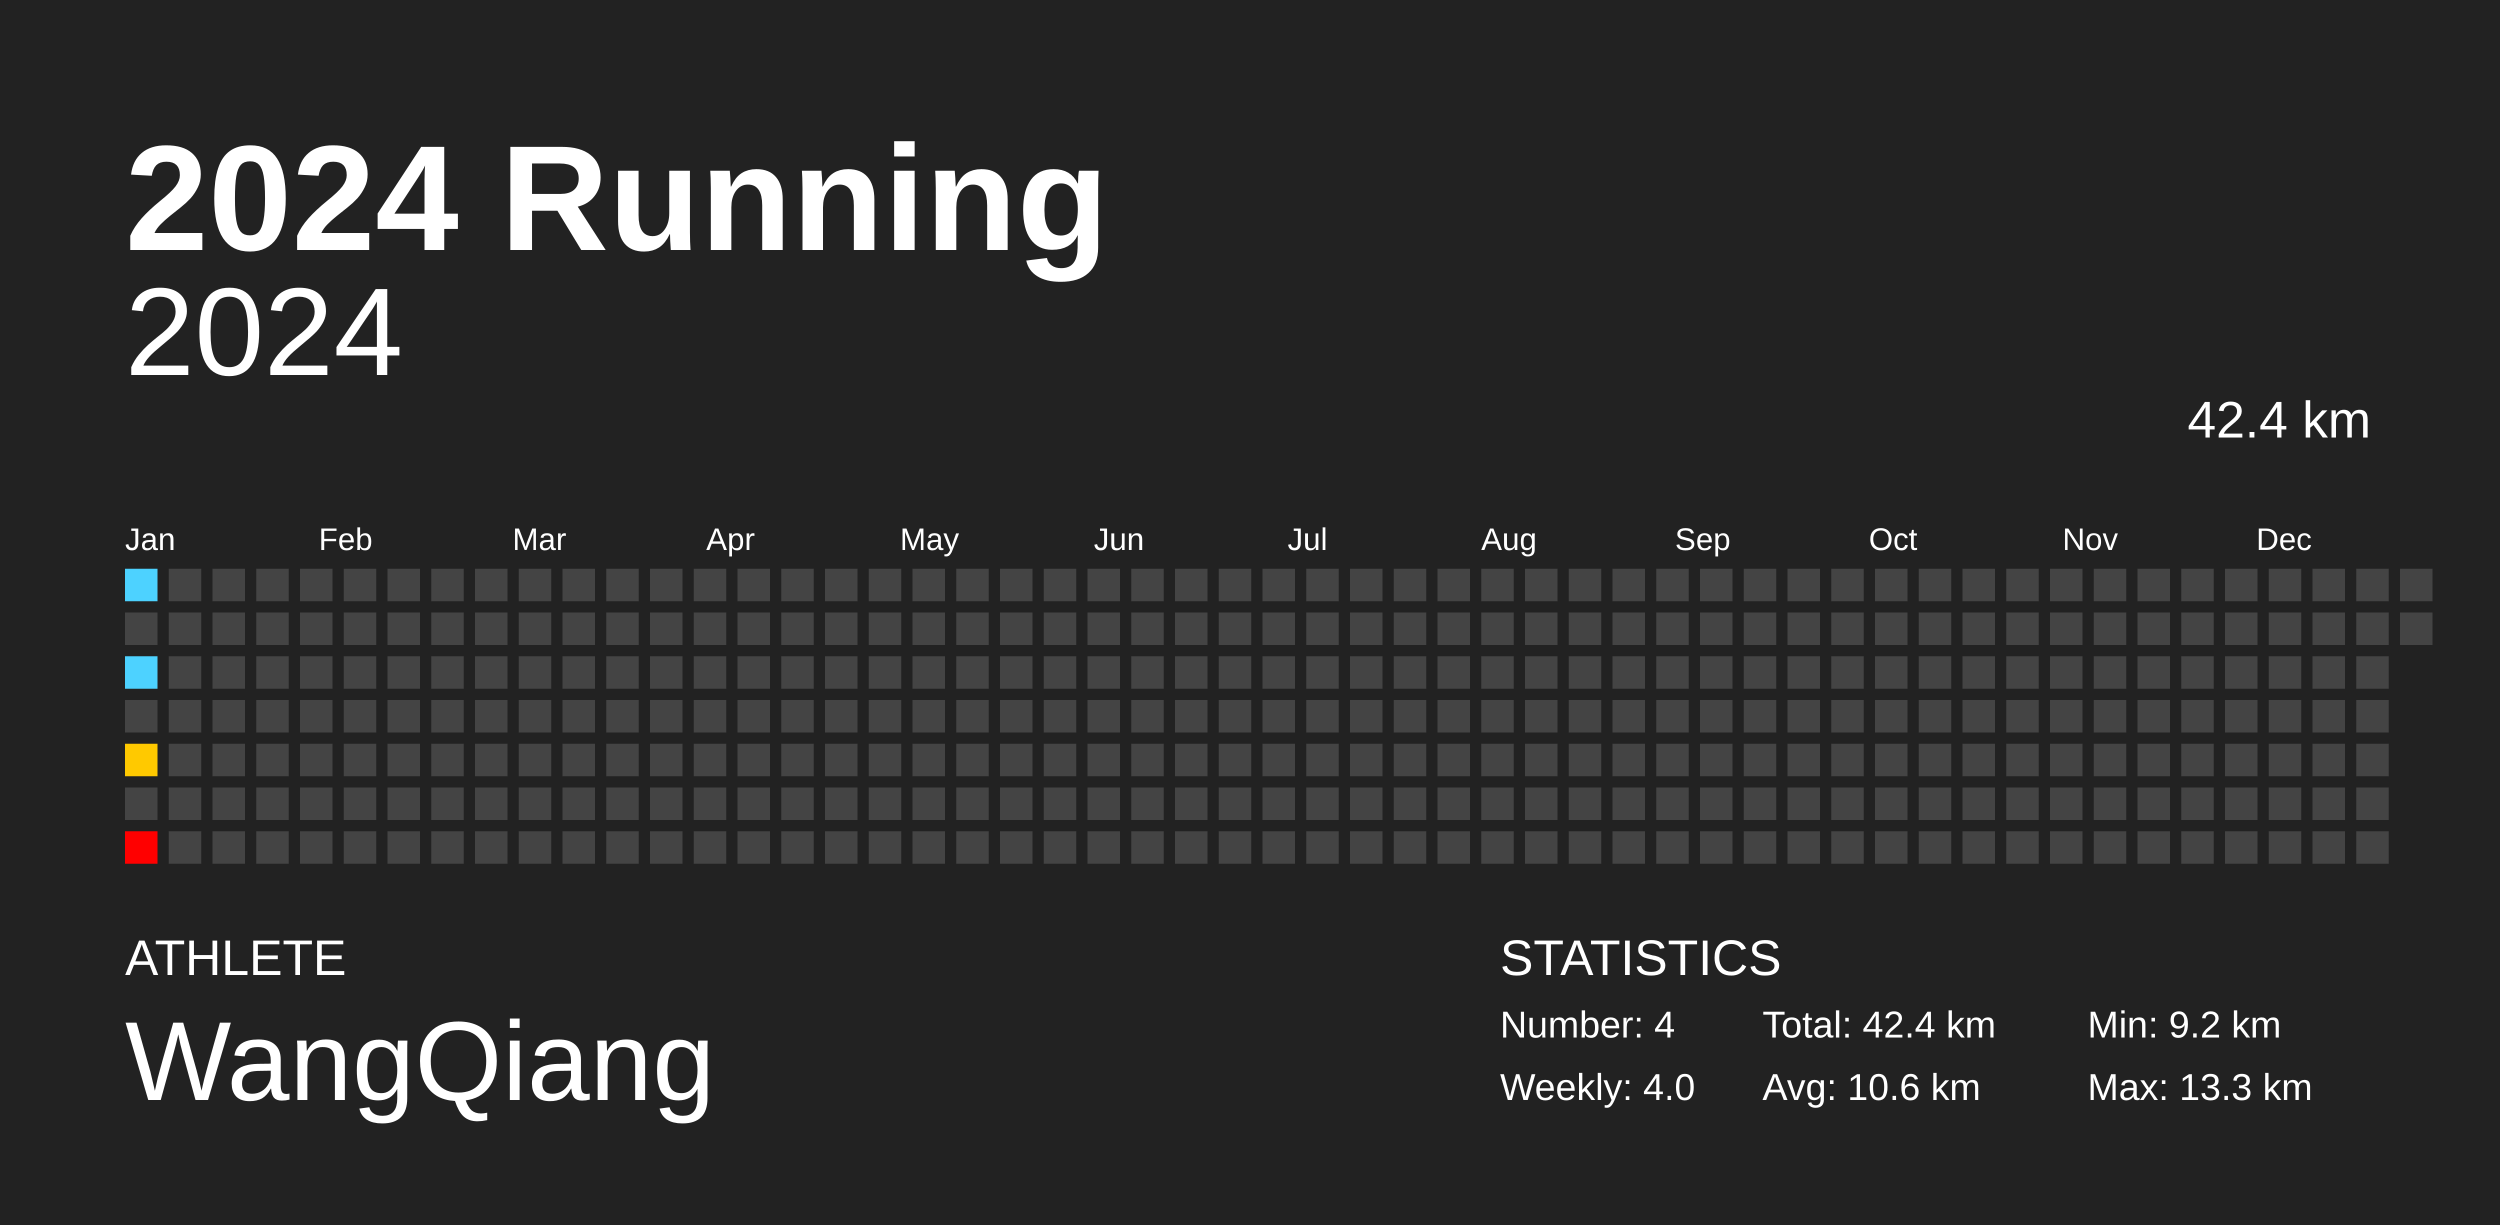
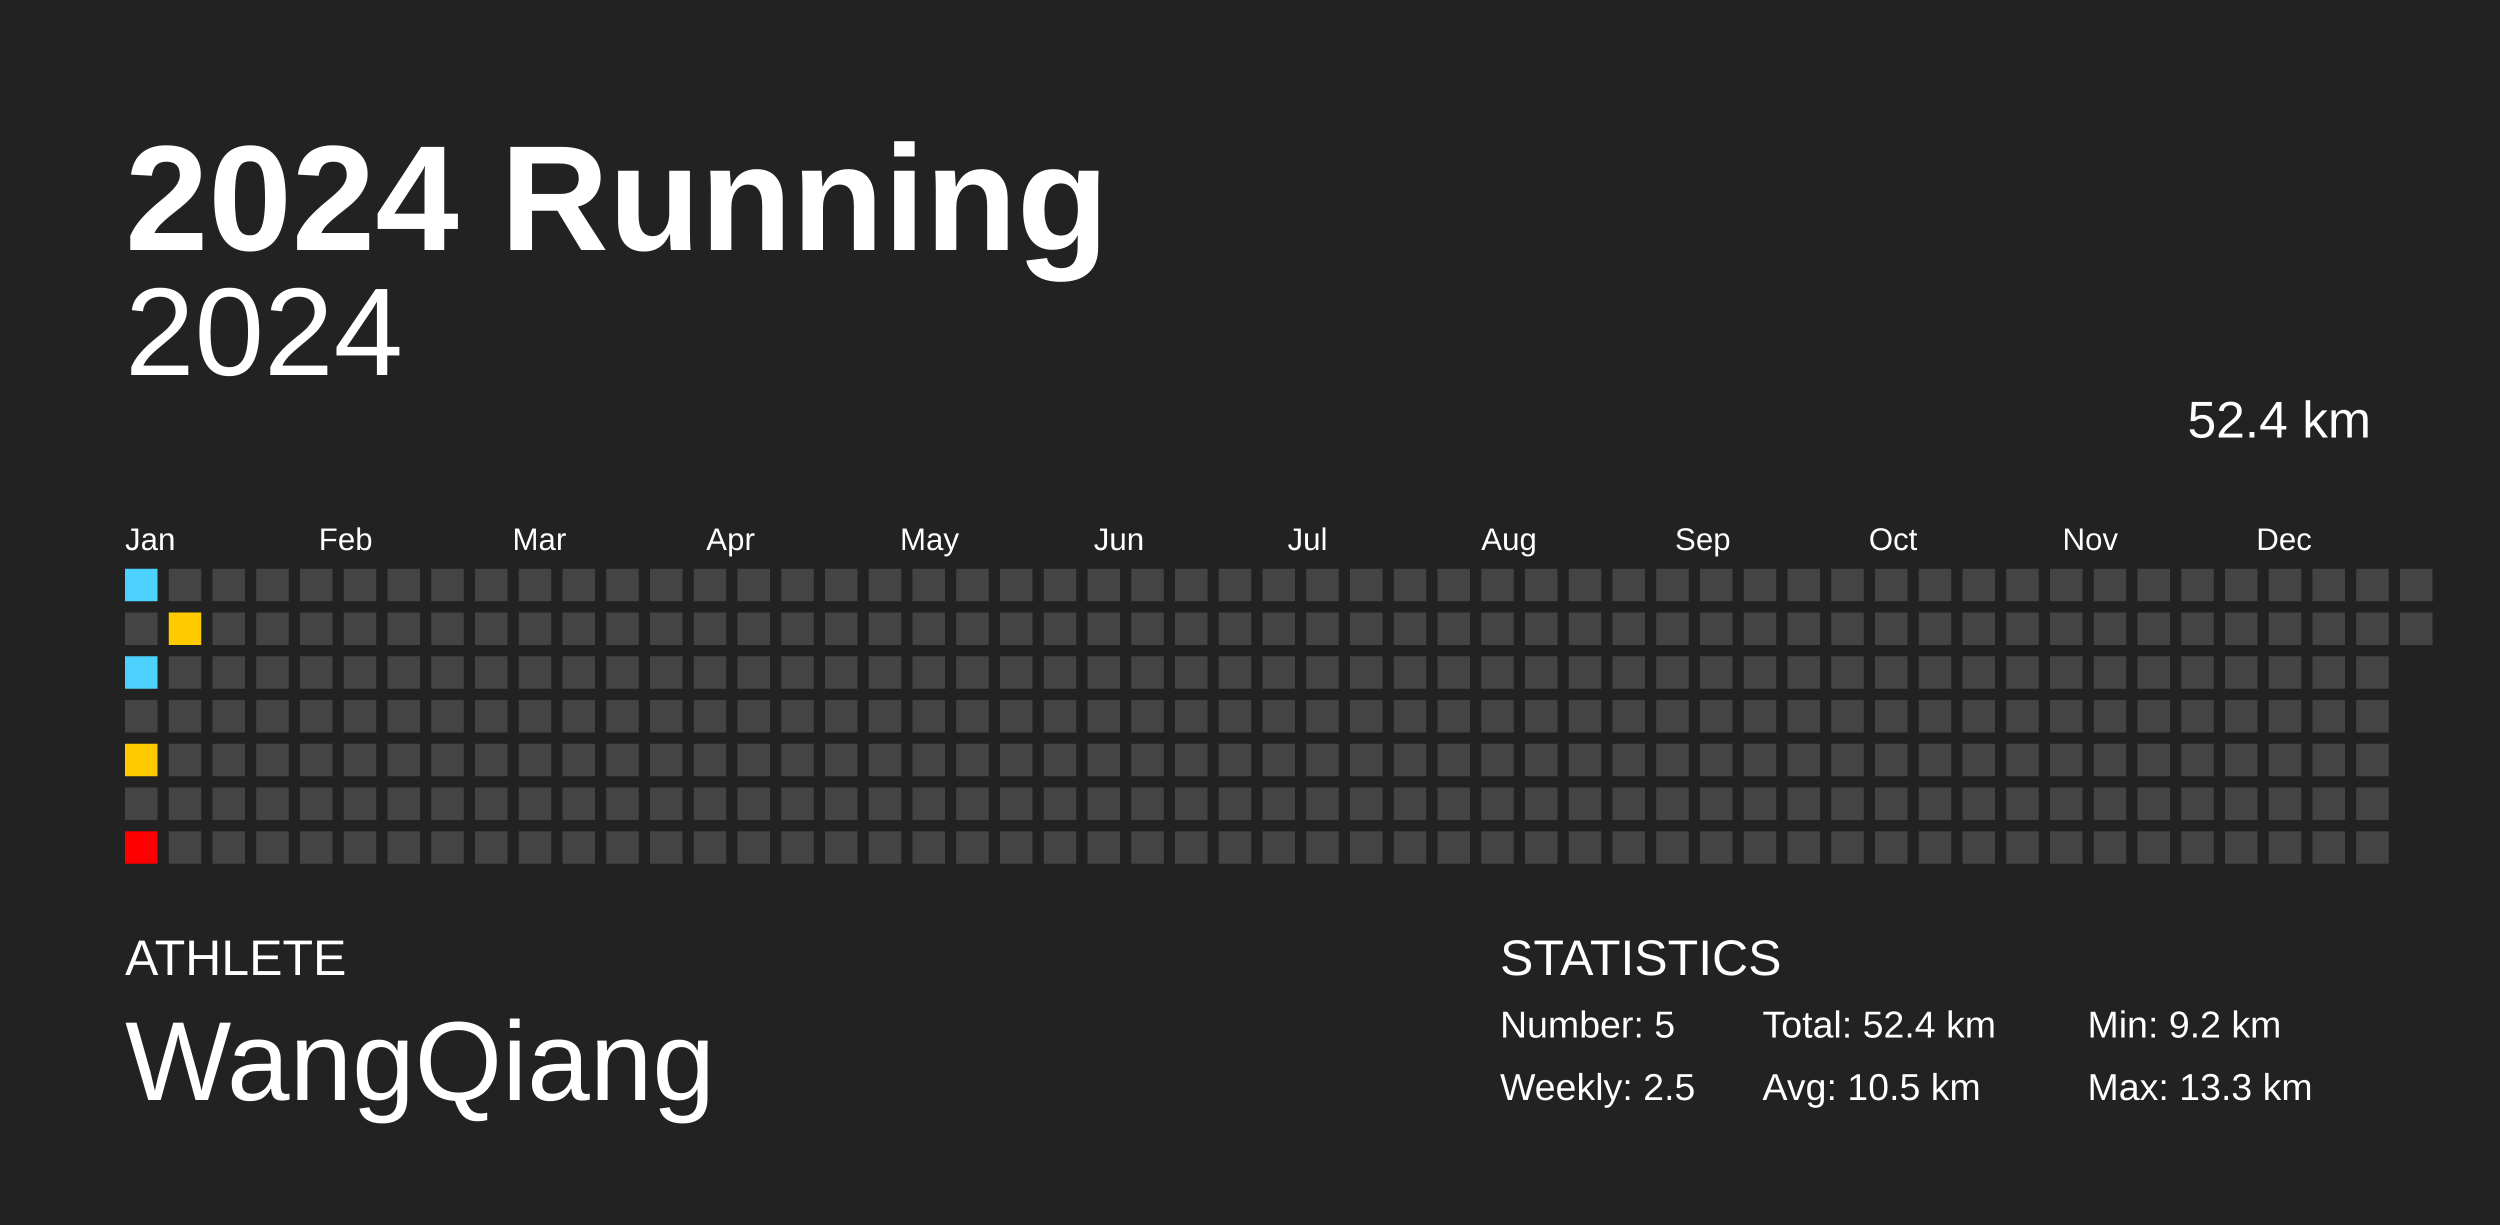
<svg xmlns="http://www.w3.org/2000/svg" baseProfile="full" height="98mm" version="1.1" viewBox="0,0,200,98" width="200mm">
  <defs />
  <rect fill="#222222" height="98" width="200" x="0" y="0" />
  <text fill="#FFFFFF" style="font-size:12px; font-family:Arial; font-weight:bold;" x="10" y="20">2024 Running</text>
  <text fill="#FFFFFF" style="font-size:4px; font-family:Arial" x="10" y="78">ATHLETE</text>
  <text fill="#FFFFFF" style="font-size:9px; font-family:Arial" x="10" y="88">WangQiang</text>
  <text fill="#FFFFFF" style="font-size:4px; font-family:Arial" x="120" y="78">STATISTICS</text>
-   <text fill="#FFFFFF" style="font-size:3px; font-family:Arial" x="120" y="83">Number: 4</text>
-   <text fill="#FFFFFF" style="font-size:3px; font-family:Arial" x="120" y="88">Weekly: 4.0</text>
-   <text fill="#FFFFFF" style="font-size:3px; font-family:Arial" x="141" y="83">Total: 42.4 km</text>
-   <text fill="#FFFFFF" style="font-size:3px; font-family:Arial" x="141" y="88">Avg: 10.6 km</text>
+   <text fill="#FFFFFF" style="font-size:3px; font-family:Arial" x="120" y="83">Number: 5</text>
+   <text fill="#FFFFFF" style="font-size:3px; font-family:Arial" x="120" y="88">Weekly: 2.5</text>
+   <text fill="#FFFFFF" style="font-size:3px; font-family:Arial" x="141" y="83">Total: 52.4 km</text>
+   <text fill="#FFFFFF" style="font-size:3px; font-family:Arial" x="141" y="88">Avg: 10.5 km</text>
  <text fill="#FFFFFF" style="font-size:3px; font-family:Arial" x="167" y="83">Min: 9.2 km</text>
  <text fill="#FFFFFF" style="font-size:3px; font-family:Arial" x="167" y="88">Max: 13.3 km</text>
  <text alignment-baseline="hanging" fill="#FFFFFF" style="font-size:10.0px; font-family:Arial;" x="10" y="30">2024</text>
-   <text alignment-baseline="hanging" fill="#FFFFFF" style="font-size:4.125px; font-family:Arial;" x="175" y="35">42.4 km</text>
+   <text alignment-baseline="hanging" fill="#FFFFFF" style="font-size:4.125px; font-family:Arial;" x="175" y="35">52.4 km</text>
  <text fill="#FFFFFF" style="font-size:2.5px; font-family:Arial" x="10.0" y="44">Jan</text>
  <text fill="#FFFFFF" style="font-size:2.5px; font-family:Arial" x="25.5" y="44">Feb</text>
  <text fill="#FFFFFF" style="font-size:2.5px; font-family:Arial" x="41.0" y="44">Mar</text>
  <text fill="#FFFFFF" style="font-size:2.5px; font-family:Arial" x="56.5" y="44">Apr</text>
  <text fill="#FFFFFF" style="font-size:2.5px; font-family:Arial" x="72.0" y="44">May</text>
  <text fill="#FFFFFF" style="font-size:2.5px; font-family:Arial" x="87.5" y="44">Jun</text>
  <text fill="#FFFFFF" style="font-size:2.5px; font-family:Arial" x="103.0" y="44">Jul</text>
  <text fill="#FFFFFF" style="font-size:2.5px; font-family:Arial" x="118.5" y="44">Aug</text>
  <text fill="#FFFFFF" style="font-size:2.5px; font-family:Arial" x="134.0" y="44">Sep</text>
  <text fill="#FFFFFF" style="font-size:2.5px; font-family:Arial" x="149.5" y="44">Oct</text>
  <text fill="#FFFFFF" style="font-size:2.5px; font-family:Arial" x="165.0" y="44">Nov</text>
  <text fill="#FFFFFF" style="font-size:2.5px; font-family:Arial" x="180.5" y="44">Dec</text>
  <rect fill="#4dd2ff" height="2.6" width="2.6" x="10.0" y="45.5" />
  <rect fill="#444444" height="2.6" width="2.6" x="10.0" y="49.0" />
  <rect fill="#4dd2ff" height="2.6" width="2.6" x="10.0" y="52.5" />
  <rect fill="#444444" height="2.6" width="2.6" x="10.0" y="56.0" />
  <rect fill="#ffc900" height="2.6" width="2.6" x="10.0" y="59.5" />
  <rect fill="#444444" height="2.6" width="2.6" x="10.0" y="63.0" />
  <rect fill="#ff0000" height="2.6" width="2.6" x="10.0" y="66.5" />
  <rect fill="#444444" height="2.6" width="2.6" x="13.5" y="45.5" />
-   <rect fill="#444444" height="2.6" width="2.6" x="13.5" y="49.0" />
+   <rect fill="#ffca00" height="2.6" width="2.6" x="13.5" y="49.0" />
  <rect fill="#444444" height="2.6" width="2.6" x="13.5" y="52.5" />
  <rect fill="#444444" height="2.6" width="2.6" x="13.5" y="56.0" />
  <rect fill="#444444" height="2.6" width="2.6" x="13.5" y="59.5" />
  <rect fill="#444444" height="2.6" width="2.6" x="13.5" y="63.0" />
  <rect fill="#444444" height="2.6" width="2.6" x="13.5" y="66.5" />
  <rect fill="#444444" height="2.6" width="2.6" x="17.0" y="45.5" />
  <rect fill="#444444" height="2.6" width="2.6" x="17.0" y="49.0" />
  <rect fill="#444444" height="2.6" width="2.6" x="17.0" y="52.5" />
  <rect fill="#444444" height="2.6" width="2.6" x="17.0" y="56.0" />
  <rect fill="#444444" height="2.6" width="2.6" x="17.0" y="59.5" />
  <rect fill="#444444" height="2.6" width="2.6" x="17.0" y="63.0" />
  <rect fill="#444444" height="2.6" width="2.6" x="17.0" y="66.5" />
  <rect fill="#444444" height="2.6" width="2.6" x="20.5" y="45.5" />
  <rect fill="#444444" height="2.6" width="2.6" x="20.5" y="49.0" />
  <rect fill="#444444" height="2.6" width="2.6" x="20.5" y="52.5" />
  <rect fill="#444444" height="2.6" width="2.6" x="20.5" y="56.0" />
  <rect fill="#444444" height="2.6" width="2.6" x="20.5" y="59.5" />
  <rect fill="#444444" height="2.6" width="2.6" x="20.5" y="63.0" />
  <rect fill="#444444" height="2.6" width="2.6" x="20.5" y="66.5" />
  <rect fill="#444444" height="2.6" width="2.6" x="24.0" y="45.5" />
  <rect fill="#444444" height="2.6" width="2.6" x="24.0" y="49.0" />
  <rect fill="#444444" height="2.6" width="2.6" x="24.0" y="52.5" />
  <rect fill="#444444" height="2.6" width="2.6" x="24.0" y="56.0" />
  <rect fill="#444444" height="2.6" width="2.6" x="24.0" y="59.5" />
  <rect fill="#444444" height="2.6" width="2.6" x="24.0" y="63.0" />
  <rect fill="#444444" height="2.6" width="2.6" x="24.0" y="66.5" />
  <rect fill="#444444" height="2.6" width="2.6" x="27.5" y="45.5" />
  <rect fill="#444444" height="2.6" width="2.6" x="27.5" y="49.0" />
  <rect fill="#444444" height="2.6" width="2.6" x="27.5" y="52.5" />
  <rect fill="#444444" height="2.6" width="2.6" x="27.5" y="56.0" />
  <rect fill="#444444" height="2.6" width="2.6" x="27.5" y="59.5" />
  <rect fill="#444444" height="2.6" width="2.6" x="27.5" y="63.0" />
  <rect fill="#444444" height="2.6" width="2.6" x="27.5" y="66.5" />
  <rect fill="#444444" height="2.6" width="2.6" x="31.0" y="45.5" />
  <rect fill="#444444" height="2.6" width="2.6" x="31.0" y="49.0" />
  <rect fill="#444444" height="2.6" width="2.6" x="31.0" y="52.5" />
  <rect fill="#444444" height="2.6" width="2.6" x="31.0" y="56.0" />
  <rect fill="#444444" height="2.6" width="2.6" x="31.0" y="59.5" />
  <rect fill="#444444" height="2.6" width="2.6" x="31.0" y="63.0" />
  <rect fill="#444444" height="2.6" width="2.6" x="31.0" y="66.5" />
  <rect fill="#444444" height="2.6" width="2.6" x="34.5" y="45.5" />
  <rect fill="#444444" height="2.6" width="2.6" x="34.5" y="49.0" />
  <rect fill="#444444" height="2.6" width="2.6" x="34.5" y="52.5" />
  <rect fill="#444444" height="2.6" width="2.6" x="34.5" y="56.0" />
  <rect fill="#444444" height="2.6" width="2.6" x="34.5" y="59.5" />
  <rect fill="#444444" height="2.6" width="2.6" x="34.5" y="63.0" />
  <rect fill="#444444" height="2.6" width="2.6" x="34.5" y="66.5" />
  <rect fill="#444444" height="2.6" width="2.6" x="38.0" y="45.5" />
  <rect fill="#444444" height="2.6" width="2.6" x="38.0" y="49.0" />
  <rect fill="#444444" height="2.6" width="2.6" x="38.0" y="52.5" />
  <rect fill="#444444" height="2.6" width="2.6" x="38.0" y="56.0" />
  <rect fill="#444444" height="2.6" width="2.6" x="38.0" y="59.5" />
  <rect fill="#444444" height="2.6" width="2.6" x="38.0" y="63.0" />
  <rect fill="#444444" height="2.6" width="2.6" x="38.0" y="66.5" />
  <rect fill="#444444" height="2.6" width="2.6" x="41.5" y="45.5" />
  <rect fill="#444444" height="2.6" width="2.6" x="41.5" y="49.0" />
  <rect fill="#444444" height="2.6" width="2.6" x="41.5" y="52.5" />
  <rect fill="#444444" height="2.6" width="2.6" x="41.5" y="56.0" />
  <rect fill="#444444" height="2.6" width="2.6" x="41.5" y="59.5" />
  <rect fill="#444444" height="2.6" width="2.6" x="41.5" y="63.0" />
  <rect fill="#444444" height="2.6" width="2.6" x="41.5" y="66.5" />
  <rect fill="#444444" height="2.6" width="2.6" x="45.0" y="45.5" />
  <rect fill="#444444" height="2.6" width="2.6" x="45.0" y="49.0" />
  <rect fill="#444444" height="2.6" width="2.6" x="45.0" y="52.5" />
  <rect fill="#444444" height="2.6" width="2.6" x="45.0" y="56.0" />
  <rect fill="#444444" height="2.6" width="2.6" x="45.0" y="59.5" />
  <rect fill="#444444" height="2.6" width="2.6" x="45.0" y="63.0" />
  <rect fill="#444444" height="2.6" width="2.6" x="45.0" y="66.5" />
  <rect fill="#444444" height="2.6" width="2.6" x="48.5" y="45.5" />
  <rect fill="#444444" height="2.6" width="2.6" x="48.5" y="49.0" />
  <rect fill="#444444" height="2.6" width="2.6" x="48.5" y="52.5" />
  <rect fill="#444444" height="2.6" width="2.6" x="48.5" y="56.0" />
  <rect fill="#444444" height="2.6" width="2.6" x="48.5" y="59.5" />
  <rect fill="#444444" height="2.6" width="2.6" x="48.5" y="63.0" />
  <rect fill="#444444" height="2.6" width="2.6" x="48.5" y="66.5" />
  <rect fill="#444444" height="2.6" width="2.6" x="52.0" y="45.5" />
  <rect fill="#444444" height="2.6" width="2.6" x="52.0" y="49.0" />
  <rect fill="#444444" height="2.6" width="2.6" x="52.0" y="52.5" />
  <rect fill="#444444" height="2.6" width="2.6" x="52.0" y="56.0" />
  <rect fill="#444444" height="2.6" width="2.6" x="52.0" y="59.5" />
  <rect fill="#444444" height="2.6" width="2.6" x="52.0" y="63.0" />
  <rect fill="#444444" height="2.6" width="2.6" x="52.0" y="66.5" />
  <rect fill="#444444" height="2.6" width="2.6" x="55.5" y="45.5" />
  <rect fill="#444444" height="2.6" width="2.6" x="55.5" y="49.0" />
  <rect fill="#444444" height="2.6" width="2.6" x="55.5" y="52.5" />
  <rect fill="#444444" height="2.6" width="2.6" x="55.5" y="56.0" />
  <rect fill="#444444" height="2.6" width="2.6" x="55.5" y="59.5" />
  <rect fill="#444444" height="2.6" width="2.6" x="55.5" y="63.0" />
  <rect fill="#444444" height="2.6" width="2.6" x="55.5" y="66.5" />
  <rect fill="#444444" height="2.6" width="2.6" x="59.0" y="45.5" />
  <rect fill="#444444" height="2.6" width="2.6" x="59.0" y="49.0" />
  <rect fill="#444444" height="2.6" width="2.6" x="59.0" y="52.5" />
  <rect fill="#444444" height="2.6" width="2.6" x="59.0" y="56.0" />
  <rect fill="#444444" height="2.6" width="2.6" x="59.0" y="59.5" />
  <rect fill="#444444" height="2.6" width="2.6" x="59.0" y="63.0" />
  <rect fill="#444444" height="2.6" width="2.6" x="59.0" y="66.5" />
  <rect fill="#444444" height="2.6" width="2.6" x="62.5" y="45.5" />
  <rect fill="#444444" height="2.6" width="2.6" x="62.5" y="49.0" />
  <rect fill="#444444" height="2.6" width="2.6" x="62.5" y="52.5" />
  <rect fill="#444444" height="2.6" width="2.6" x="62.5" y="56.0" />
  <rect fill="#444444" height="2.6" width="2.6" x="62.5" y="59.5" />
  <rect fill="#444444" height="2.6" width="2.6" x="62.5" y="63.0" />
  <rect fill="#444444" height="2.6" width="2.6" x="62.5" y="66.5" />
  <rect fill="#444444" height="2.6" width="2.6" x="66.0" y="45.5" />
  <rect fill="#444444" height="2.6" width="2.6" x="66.0" y="49.0" />
  <rect fill="#444444" height="2.6" width="2.6" x="66.0" y="52.5" />
  <rect fill="#444444" height="2.6" width="2.6" x="66.0" y="56.0" />
  <rect fill="#444444" height="2.6" width="2.6" x="66.0" y="59.5" />
  <rect fill="#444444" height="2.6" width="2.6" x="66.0" y="63.0" />
  <rect fill="#444444" height="2.6" width="2.6" x="66.0" y="66.5" />
  <rect fill="#444444" height="2.6" width="2.6" x="69.5" y="45.5" />
  <rect fill="#444444" height="2.6" width="2.6" x="69.5" y="49.0" />
  <rect fill="#444444" height="2.6" width="2.6" x="69.5" y="52.5" />
  <rect fill="#444444" height="2.6" width="2.6" x="69.5" y="56.0" />
  <rect fill="#444444" height="2.6" width="2.6" x="69.5" y="59.5" />
  <rect fill="#444444" height="2.6" width="2.6" x="69.5" y="63.0" />
  <rect fill="#444444" height="2.6" width="2.6" x="69.5" y="66.5" />
  <rect fill="#444444" height="2.6" width="2.6" x="73.0" y="45.5" />
  <rect fill="#444444" height="2.6" width="2.6" x="73.0" y="49.0" />
  <rect fill="#444444" height="2.6" width="2.6" x="73.0" y="52.5" />
  <rect fill="#444444" height="2.6" width="2.6" x="73.0" y="56.0" />
  <rect fill="#444444" height="2.6" width="2.6" x="73.0" y="59.5" />
  <rect fill="#444444" height="2.6" width="2.6" x="73.0" y="63.0" />
  <rect fill="#444444" height="2.6" width="2.6" x="73.0" y="66.5" />
  <rect fill="#444444" height="2.6" width="2.6" x="76.5" y="45.5" />
  <rect fill="#444444" height="2.6" width="2.6" x="76.5" y="49.0" />
  <rect fill="#444444" height="2.6" width="2.6" x="76.5" y="52.5" />
  <rect fill="#444444" height="2.6" width="2.6" x="76.5" y="56.0" />
  <rect fill="#444444" height="2.6" width="2.6" x="76.5" y="59.5" />
  <rect fill="#444444" height="2.6" width="2.6" x="76.5" y="63.0" />
  <rect fill="#444444" height="2.6" width="2.6" x="76.5" y="66.5" />
  <rect fill="#444444" height="2.6" width="2.6" x="80.0" y="45.5" />
  <rect fill="#444444" height="2.6" width="2.6" x="80.0" y="49.0" />
  <rect fill="#444444" height="2.6" width="2.6" x="80.0" y="52.5" />
  <rect fill="#444444" height="2.6" width="2.6" x="80.0" y="56.0" />
  <rect fill="#444444" height="2.6" width="2.6" x="80.0" y="59.5" />
  <rect fill="#444444" height="2.6" width="2.6" x="80.0" y="63.0" />
  <rect fill="#444444" height="2.6" width="2.6" x="80.0" y="66.5" />
  <rect fill="#444444" height="2.6" width="2.6" x="83.5" y="45.5" />
  <rect fill="#444444" height="2.6" width="2.6" x="83.5" y="49.0" />
  <rect fill="#444444" height="2.6" width="2.6" x="83.5" y="52.5" />
  <rect fill="#444444" height="2.6" width="2.6" x="83.5" y="56.0" />
  <rect fill="#444444" height="2.6" width="2.6" x="83.5" y="59.5" />
  <rect fill="#444444" height="2.6" width="2.6" x="83.5" y="63.0" />
  <rect fill="#444444" height="2.6" width="2.6" x="83.5" y="66.5" />
  <rect fill="#444444" height="2.6" width="2.6" x="87.0" y="45.5" />
  <rect fill="#444444" height="2.6" width="2.6" x="87.0" y="49.0" />
  <rect fill="#444444" height="2.6" width="2.6" x="87.0" y="52.5" />
  <rect fill="#444444" height="2.6" width="2.6" x="87.0" y="56.0" />
  <rect fill="#444444" height="2.6" width="2.6" x="87.0" y="59.5" />
  <rect fill="#444444" height="2.6" width="2.6" x="87.0" y="63.0" />
  <rect fill="#444444" height="2.6" width="2.6" x="87.0" y="66.5" />
  <rect fill="#444444" height="2.6" width="2.6" x="90.5" y="45.5" />
  <rect fill="#444444" height="2.6" width="2.6" x="90.5" y="49.0" />
  <rect fill="#444444" height="2.6" width="2.6" x="90.5" y="52.5" />
  <rect fill="#444444" height="2.6" width="2.6" x="90.5" y="56.0" />
  <rect fill="#444444" height="2.6" width="2.6" x="90.5" y="59.5" />
  <rect fill="#444444" height="2.6" width="2.6" x="90.5" y="63.0" />
  <rect fill="#444444" height="2.6" width="2.6" x="90.5" y="66.5" />
  <rect fill="#444444" height="2.6" width="2.6" x="94.0" y="45.5" />
  <rect fill="#444444" height="2.6" width="2.6" x="94.0" y="49.0" />
  <rect fill="#444444" height="2.6" width="2.6" x="94.0" y="52.5" />
  <rect fill="#444444" height="2.6" width="2.6" x="94.0" y="56.0" />
  <rect fill="#444444" height="2.6" width="2.6" x="94.0" y="59.5" />
  <rect fill="#444444" height="2.6" width="2.6" x="94.0" y="63.0" />
  <rect fill="#444444" height="2.6" width="2.6" x="94.0" y="66.5" />
  <rect fill="#444444" height="2.6" width="2.6" x="97.5" y="45.5" />
  <rect fill="#444444" height="2.6" width="2.6" x="97.5" y="49.0" />
  <rect fill="#444444" height="2.6" width="2.6" x="97.5" y="52.5" />
  <rect fill="#444444" height="2.6" width="2.6" x="97.5" y="56.0" />
  <rect fill="#444444" height="2.6" width="2.6" x="97.5" y="59.5" />
  <rect fill="#444444" height="2.6" width="2.6" x="97.5" y="63.0" />
  <rect fill="#444444" height="2.6" width="2.6" x="97.5" y="66.5" />
  <rect fill="#444444" height="2.6" width="2.6" x="101.0" y="45.5" />
  <rect fill="#444444" height="2.6" width="2.6" x="101.0" y="49.0" />
  <rect fill="#444444" height="2.6" width="2.6" x="101.0" y="52.5" />
  <rect fill="#444444" height="2.6" width="2.6" x="101.0" y="56.0" />
  <rect fill="#444444" height="2.6" width="2.6" x="101.0" y="59.5" />
  <rect fill="#444444" height="2.6" width="2.6" x="101.0" y="63.0" />
  <rect fill="#444444" height="2.6" width="2.6" x="101.0" y="66.5" />
  <rect fill="#444444" height="2.6" width="2.6" x="104.5" y="45.5" />
  <rect fill="#444444" height="2.6" width="2.6" x="104.5" y="49.0" />
  <rect fill="#444444" height="2.6" width="2.6" x="104.5" y="52.5" />
  <rect fill="#444444" height="2.6" width="2.6" x="104.5" y="56.0" />
  <rect fill="#444444" height="2.6" width="2.6" x="104.5" y="59.5" />
  <rect fill="#444444" height="2.6" width="2.6" x="104.5" y="63.0" />
  <rect fill="#444444" height="2.6" width="2.6" x="104.5" y="66.5" />
  <rect fill="#444444" height="2.6" width="2.6" x="108.0" y="45.5" />
  <rect fill="#444444" height="2.6" width="2.6" x="108.0" y="49.0" />
  <rect fill="#444444" height="2.6" width="2.6" x="108.0" y="52.5" />
  <rect fill="#444444" height="2.6" width="2.6" x="108.0" y="56.0" />
  <rect fill="#444444" height="2.6" width="2.6" x="108.0" y="59.5" />
  <rect fill="#444444" height="2.6" width="2.6" x="108.0" y="63.0" />
  <rect fill="#444444" height="2.6" width="2.6" x="108.0" y="66.5" />
  <rect fill="#444444" height="2.6" width="2.6" x="111.5" y="45.5" />
  <rect fill="#444444" height="2.6" width="2.6" x="111.5" y="49.0" />
  <rect fill="#444444" height="2.6" width="2.6" x="111.5" y="52.5" />
  <rect fill="#444444" height="2.6" width="2.6" x="111.5" y="56.0" />
  <rect fill="#444444" height="2.6" width="2.6" x="111.5" y="59.5" />
  <rect fill="#444444" height="2.6" width="2.6" x="111.5" y="63.0" />
  <rect fill="#444444" height="2.6" width="2.6" x="111.5" y="66.5" />
  <rect fill="#444444" height="2.6" width="2.6" x="115.0" y="45.5" />
  <rect fill="#444444" height="2.6" width="2.6" x="115.0" y="49.0" />
  <rect fill="#444444" height="2.6" width="2.6" x="115.0" y="52.5" />
  <rect fill="#444444" height="2.6" width="2.6" x="115.0" y="56.0" />
  <rect fill="#444444" height="2.6" width="2.6" x="115.0" y="59.5" />
  <rect fill="#444444" height="2.6" width="2.6" x="115.0" y="63.0" />
  <rect fill="#444444" height="2.6" width="2.6" x="115.0" y="66.5" />
  <rect fill="#444444" height="2.6" width="2.6" x="118.5" y="45.5" />
  <rect fill="#444444" height="2.6" width="2.6" x="118.5" y="49.0" />
  <rect fill="#444444" height="2.6" width="2.6" x="118.5" y="52.5" />
  <rect fill="#444444" height="2.6" width="2.6" x="118.5" y="56.0" />
  <rect fill="#444444" height="2.6" width="2.6" x="118.5" y="59.5" />
  <rect fill="#444444" height="2.6" width="2.6" x="118.5" y="63.0" />
  <rect fill="#444444" height="2.6" width="2.6" x="118.5" y="66.5" />
  <rect fill="#444444" height="2.6" width="2.6" x="122.0" y="45.5" />
  <rect fill="#444444" height="2.6" width="2.6" x="122.0" y="49.0" />
  <rect fill="#444444" height="2.6" width="2.6" x="122.0" y="52.5" />
  <rect fill="#444444" height="2.6" width="2.6" x="122.0" y="56.0" />
  <rect fill="#444444" height="2.6" width="2.6" x="122.0" y="59.5" />
  <rect fill="#444444" height="2.6" width="2.6" x="122.0" y="63.0" />
  <rect fill="#444444" height="2.6" width="2.6" x="122.0" y="66.5" />
  <rect fill="#444444" height="2.6" width="2.6" x="125.5" y="45.5" />
  <rect fill="#444444" height="2.6" width="2.6" x="125.5" y="49.0" />
  <rect fill="#444444" height="2.6" width="2.6" x="125.5" y="52.5" />
  <rect fill="#444444" height="2.6" width="2.6" x="125.5" y="56.0" />
  <rect fill="#444444" height="2.6" width="2.6" x="125.5" y="59.5" />
  <rect fill="#444444" height="2.6" width="2.6" x="125.5" y="63.0" />
  <rect fill="#444444" height="2.6" width="2.6" x="125.5" y="66.5" />
  <rect fill="#444444" height="2.6" width="2.6" x="129.0" y="45.5" />
  <rect fill="#444444" height="2.6" width="2.6" x="129.0" y="49.0" />
  <rect fill="#444444" height="2.6" width="2.6" x="129.0" y="52.5" />
  <rect fill="#444444" height="2.6" width="2.6" x="129.0" y="56.0" />
  <rect fill="#444444" height="2.6" width="2.6" x="129.0" y="59.5" />
  <rect fill="#444444" height="2.6" width="2.6" x="129.0" y="63.0" />
  <rect fill="#444444" height="2.6" width="2.6" x="129.0" y="66.5" />
  <rect fill="#444444" height="2.6" width="2.6" x="132.5" y="45.5" />
  <rect fill="#444444" height="2.6" width="2.6" x="132.5" y="49.0" />
  <rect fill="#444444" height="2.6" width="2.6" x="132.5" y="52.5" />
  <rect fill="#444444" height="2.6" width="2.6" x="132.5" y="56.0" />
  <rect fill="#444444" height="2.6" width="2.6" x="132.5" y="59.5" />
  <rect fill="#444444" height="2.6" width="2.6" x="132.5" y="63.0" />
  <rect fill="#444444" height="2.6" width="2.6" x="132.5" y="66.5" />
  <rect fill="#444444" height="2.6" width="2.6" x="136.0" y="45.5" />
  <rect fill="#444444" height="2.6" width="2.6" x="136.0" y="49.0" />
  <rect fill="#444444" height="2.6" width="2.6" x="136.0" y="52.5" />
  <rect fill="#444444" height="2.6" width="2.6" x="136.0" y="56.0" />
  <rect fill="#444444" height="2.6" width="2.6" x="136.0" y="59.5" />
  <rect fill="#444444" height="2.6" width="2.6" x="136.0" y="63.0" />
  <rect fill="#444444" height="2.6" width="2.6" x="136.0" y="66.5" />
  <rect fill="#444444" height="2.6" width="2.6" x="139.5" y="45.5" />
  <rect fill="#444444" height="2.6" width="2.6" x="139.5" y="49.0" />
  <rect fill="#444444" height="2.6" width="2.6" x="139.5" y="52.5" />
  <rect fill="#444444" height="2.6" width="2.6" x="139.5" y="56.0" />
  <rect fill="#444444" height="2.6" width="2.6" x="139.5" y="59.5" />
  <rect fill="#444444" height="2.6" width="2.6" x="139.5" y="63.0" />
  <rect fill="#444444" height="2.6" width="2.6" x="139.5" y="66.5" />
  <rect fill="#444444" height="2.6" width="2.6" x="143.0" y="45.5" />
  <rect fill="#444444" height="2.6" width="2.6" x="143.0" y="49.0" />
  <rect fill="#444444" height="2.6" width="2.6" x="143.0" y="52.5" />
  <rect fill="#444444" height="2.6" width="2.6" x="143.0" y="56.0" />
  <rect fill="#444444" height="2.6" width="2.6" x="143.0" y="59.5" />
  <rect fill="#444444" height="2.6" width="2.6" x="143.0" y="63.0" />
  <rect fill="#444444" height="2.6" width="2.6" x="143.0" y="66.5" />
  <rect fill="#444444" height="2.6" width="2.6" x="146.5" y="45.5" />
  <rect fill="#444444" height="2.6" width="2.6" x="146.5" y="49.0" />
  <rect fill="#444444" height="2.6" width="2.6" x="146.5" y="52.5" />
  <rect fill="#444444" height="2.6" width="2.6" x="146.5" y="56.0" />
  <rect fill="#444444" height="2.6" width="2.6" x="146.5" y="59.5" />
  <rect fill="#444444" height="2.6" width="2.6" x="146.5" y="63.0" />
  <rect fill="#444444" height="2.6" width="2.6" x="146.5" y="66.5" />
  <rect fill="#444444" height="2.6" width="2.6" x="150.0" y="45.5" />
  <rect fill="#444444" height="2.6" width="2.6" x="150.0" y="49.0" />
  <rect fill="#444444" height="2.6" width="2.6" x="150.0" y="52.5" />
  <rect fill="#444444" height="2.6" width="2.6" x="150.0" y="56.0" />
  <rect fill="#444444" height="2.6" width="2.6" x="150.0" y="59.5" />
  <rect fill="#444444" height="2.6" width="2.6" x="150.0" y="63.0" />
  <rect fill="#444444" height="2.6" width="2.6" x="150.0" y="66.5" />
  <rect fill="#444444" height="2.6" width="2.6" x="153.5" y="45.5" />
  <rect fill="#444444" height="2.6" width="2.6" x="153.5" y="49.0" />
  <rect fill="#444444" height="2.6" width="2.6" x="153.5" y="52.5" />
  <rect fill="#444444" height="2.6" width="2.6" x="153.5" y="56.0" />
  <rect fill="#444444" height="2.6" width="2.6" x="153.5" y="59.5" />
  <rect fill="#444444" height="2.6" width="2.6" x="153.5" y="63.0" />
  <rect fill="#444444" height="2.6" width="2.6" x="153.5" y="66.5" />
  <rect fill="#444444" height="2.6" width="2.6" x="157.0" y="45.5" />
  <rect fill="#444444" height="2.6" width="2.6" x="157.0" y="49.0" />
  <rect fill="#444444" height="2.6" width="2.6" x="157.0" y="52.5" />
  <rect fill="#444444" height="2.6" width="2.6" x="157.0" y="56.0" />
  <rect fill="#444444" height="2.6" width="2.6" x="157.0" y="59.5" />
  <rect fill="#444444" height="2.6" width="2.6" x="157.0" y="63.0" />
  <rect fill="#444444" height="2.6" width="2.6" x="157.0" y="66.5" />
  <rect fill="#444444" height="2.6" width="2.6" x="160.5" y="45.5" />
  <rect fill="#444444" height="2.6" width="2.6" x="160.5" y="49.0" />
  <rect fill="#444444" height="2.6" width="2.6" x="160.5" y="52.5" />
  <rect fill="#444444" height="2.6" width="2.6" x="160.5" y="56.0" />
  <rect fill="#444444" height="2.6" width="2.6" x="160.5" y="59.5" />
  <rect fill="#444444" height="2.6" width="2.6" x="160.5" y="63.0" />
  <rect fill="#444444" height="2.6" width="2.6" x="160.5" y="66.5" />
  <rect fill="#444444" height="2.6" width="2.6" x="164.0" y="45.5" />
  <rect fill="#444444" height="2.6" width="2.6" x="164.0" y="49.0" />
  <rect fill="#444444" height="2.6" width="2.6" x="164.0" y="52.5" />
  <rect fill="#444444" height="2.6" width="2.6" x="164.0" y="56.0" />
  <rect fill="#444444" height="2.6" width="2.6" x="164.0" y="59.5" />
  <rect fill="#444444" height="2.6" width="2.6" x="164.0" y="63.0" />
  <rect fill="#444444" height="2.6" width="2.6" x="164.0" y="66.5" />
  <rect fill="#444444" height="2.6" width="2.6" x="167.5" y="45.5" />
  <rect fill="#444444" height="2.6" width="2.6" x="167.5" y="49.0" />
  <rect fill="#444444" height="2.6" width="2.6" x="167.5" y="52.5" />
  <rect fill="#444444" height="2.6" width="2.6" x="167.5" y="56.0" />
  <rect fill="#444444" height="2.6" width="2.6" x="167.5" y="59.5" />
  <rect fill="#444444" height="2.6" width="2.6" x="167.5" y="63.0" />
  <rect fill="#444444" height="2.6" width="2.6" x="167.5" y="66.5" />
  <rect fill="#444444" height="2.6" width="2.6" x="171.0" y="45.5" />
  <rect fill="#444444" height="2.6" width="2.6" x="171.0" y="49.0" />
  <rect fill="#444444" height="2.6" width="2.6" x="171.0" y="52.5" />
  <rect fill="#444444" height="2.6" width="2.6" x="171.0" y="56.0" />
  <rect fill="#444444" height="2.6" width="2.6" x="171.0" y="59.5" />
  <rect fill="#444444" height="2.6" width="2.6" x="171.0" y="63.0" />
  <rect fill="#444444" height="2.6" width="2.6" x="171.0" y="66.5" />
  <rect fill="#444444" height="2.6" width="2.6" x="174.5" y="45.5" />
  <rect fill="#444444" height="2.6" width="2.6" x="174.5" y="49.0" />
  <rect fill="#444444" height="2.6" width="2.6" x="174.5" y="52.5" />
  <rect fill="#444444" height="2.6" width="2.6" x="174.5" y="56.0" />
  <rect fill="#444444" height="2.6" width="2.6" x="174.5" y="59.5" />
  <rect fill="#444444" height="2.6" width="2.6" x="174.5" y="63.0" />
  <rect fill="#444444" height="2.6" width="2.6" x="174.5" y="66.5" />
  <rect fill="#444444" height="2.6" width="2.6" x="178.0" y="45.5" />
  <rect fill="#444444" height="2.6" width="2.6" x="178.0" y="49.0" />
  <rect fill="#444444" height="2.6" width="2.6" x="178.0" y="52.5" />
  <rect fill="#444444" height="2.6" width="2.6" x="178.0" y="56.0" />
  <rect fill="#444444" height="2.6" width="2.6" x="178.0" y="59.5" />
  <rect fill="#444444" height="2.6" width="2.6" x="178.0" y="63.0" />
  <rect fill="#444444" height="2.6" width="2.6" x="178.0" y="66.5" />
  <rect fill="#444444" height="2.6" width="2.6" x="181.5" y="45.5" />
  <rect fill="#444444" height="2.6" width="2.6" x="181.5" y="49.0" />
  <rect fill="#444444" height="2.6" width="2.6" x="181.5" y="52.5" />
  <rect fill="#444444" height="2.6" width="2.6" x="181.5" y="56.0" />
  <rect fill="#444444" height="2.6" width="2.6" x="181.5" y="59.5" />
  <rect fill="#444444" height="2.6" width="2.6" x="181.5" y="63.0" />
  <rect fill="#444444" height="2.6" width="2.6" x="181.5" y="66.5" />
  <rect fill="#444444" height="2.6" width="2.6" x="185.0" y="45.5" />
  <rect fill="#444444" height="2.6" width="2.6" x="185.0" y="49.0" />
  <rect fill="#444444" height="2.6" width="2.6" x="185.0" y="52.5" />
  <rect fill="#444444" height="2.6" width="2.6" x="185.0" y="56.0" />
  <rect fill="#444444" height="2.6" width="2.6" x="185.0" y="59.5" />
  <rect fill="#444444" height="2.6" width="2.6" x="185.0" y="63.0" />
  <rect fill="#444444" height="2.6" width="2.6" x="185.0" y="66.5" />
  <rect fill="#444444" height="2.6" width="2.6" x="188.5" y="45.5" />
  <rect fill="#444444" height="2.6" width="2.6" x="188.5" y="49.0" />
  <rect fill="#444444" height="2.6" width="2.6" x="188.5" y="52.5" />
  <rect fill="#444444" height="2.6" width="2.6" x="188.5" y="56.0" />
  <rect fill="#444444" height="2.6" width="2.6" x="188.5" y="59.5" />
  <rect fill="#444444" height="2.6" width="2.6" x="188.5" y="63.0" />
  <rect fill="#444444" height="2.6" width="2.6" x="188.5" y="66.5" />
  <rect fill="#444444" height="2.6" width="2.6" x="192.0" y="45.5" />
  <rect fill="#444444" height="2.6" width="2.6" x="192.0" y="49.0" />
</svg>
